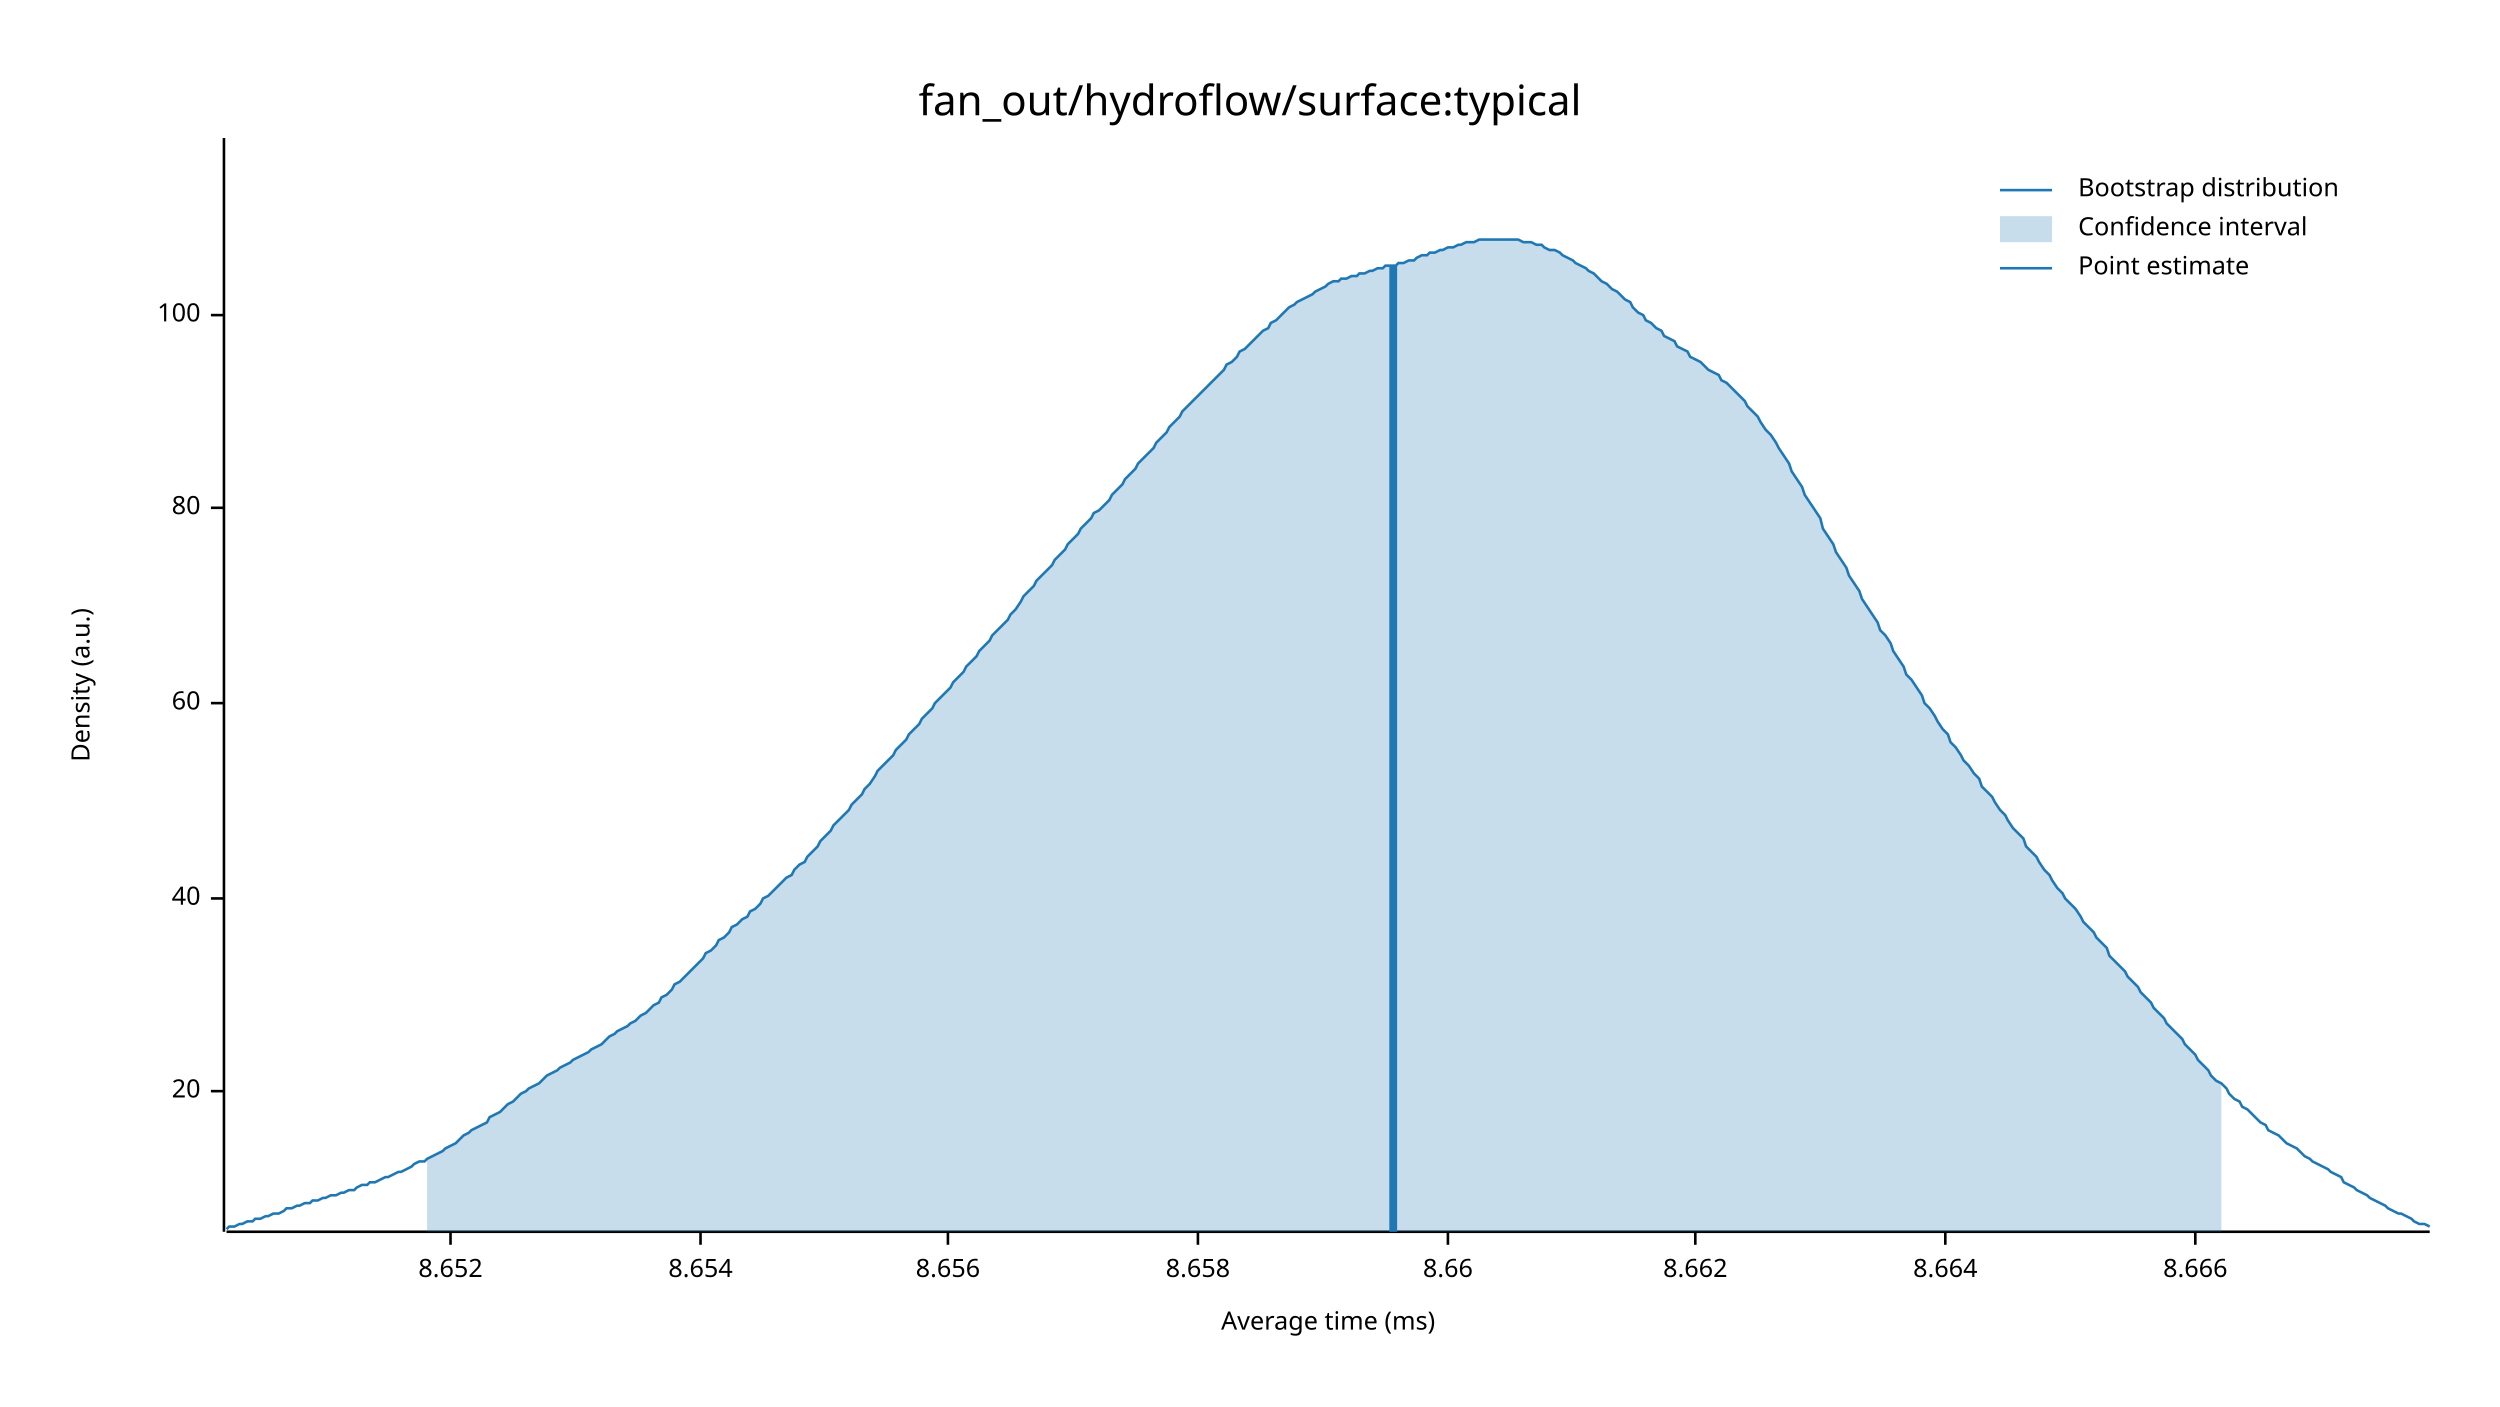
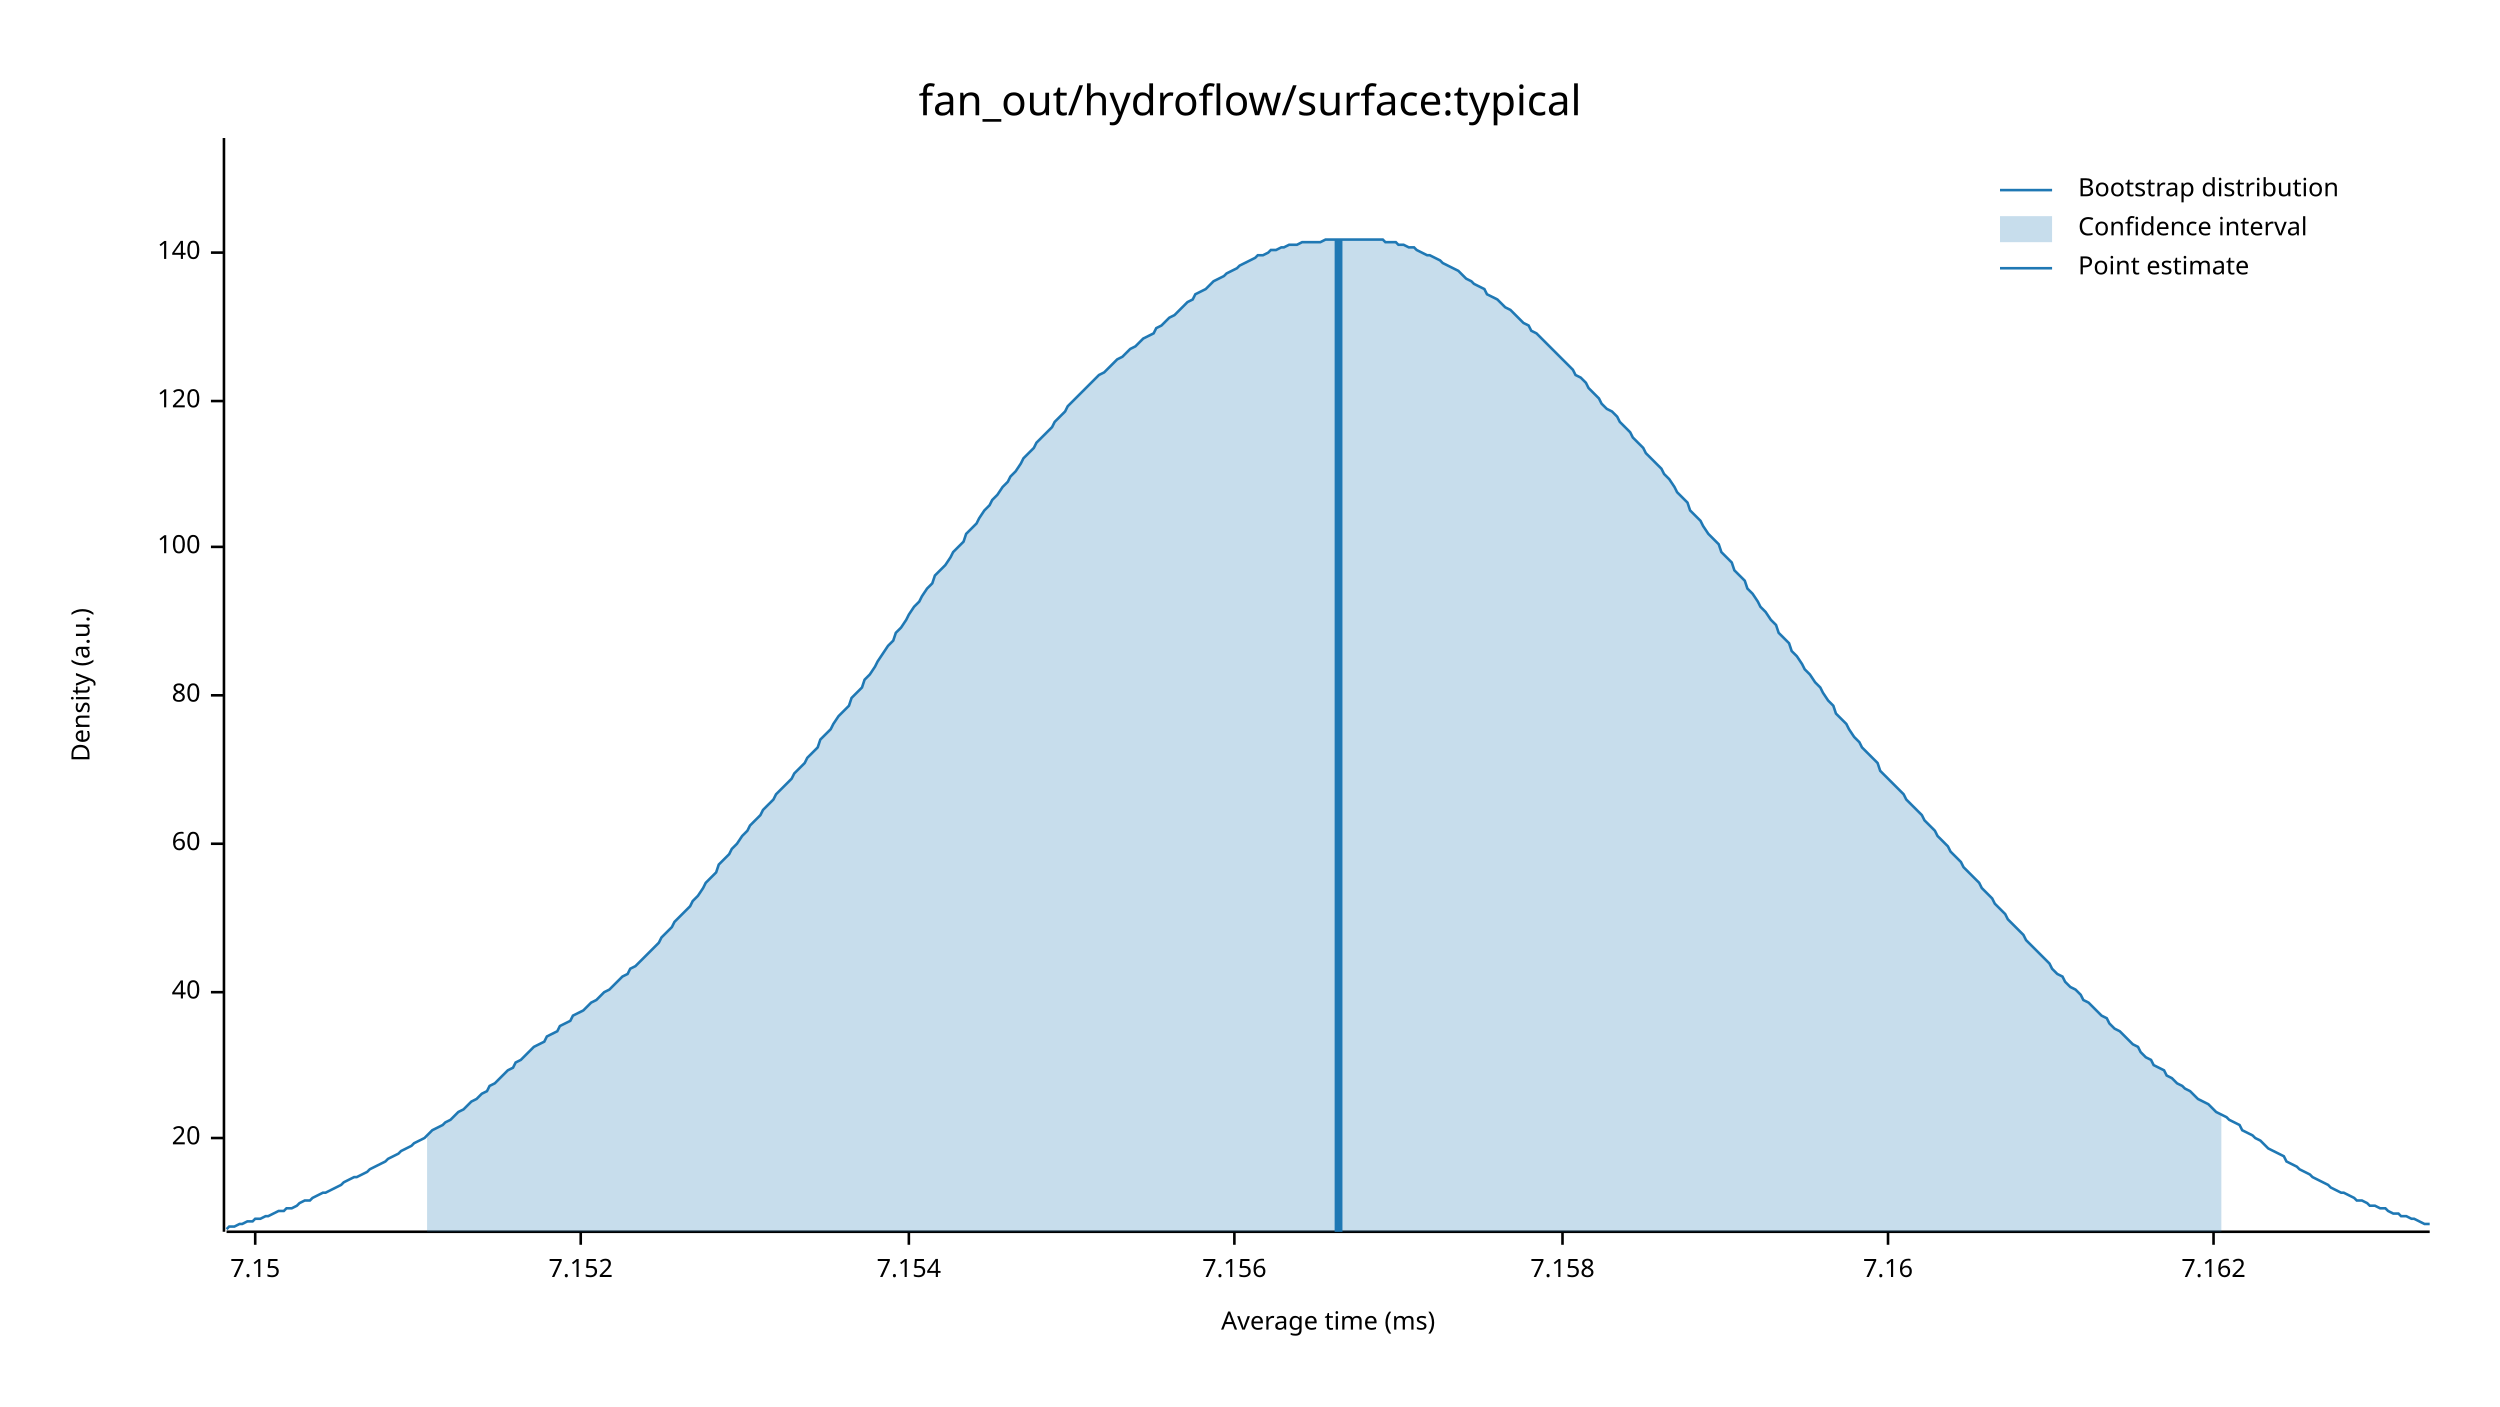
<svg xmlns="http://www.w3.org/2000/svg" width="960" height="540" viewBox="0 0 960 540">
  <text x="480" y="32" dy="0.76em" text-anchor="middle" font-family="sans-serif" font-size="16.129" opacity="1" fill="#000000">
fan_out/hydroflow/surface:typical
</text>
  <text x="27" y="263" dy="0.76em" text-anchor="middle" font-family="sans-serif" font-size="9.677" opacity="1" fill="#000000" transform="rotate(270, 27, 263)">
Density (a.u.)
</text>
  <text x="510" y="513" dy="-0.5ex" text-anchor="middle" font-family="sans-serif" font-size="9.677" opacity="1" fill="#000000">
Average time (ms)
</text>
  <polyline fill="none" opacity="1" stroke="#000000" stroke-width="1" points="86,53 86,473 " />
-   <text x="77" y="419" dy="0.5ex" text-anchor="end" font-family="sans-serif" font-size="9.677" opacity="1" fill="#000000">
+   <text x="77" y="437" dy="0.5ex" text-anchor="end" font-family="sans-serif" font-size="9.677" opacity="1" fill="#000000">
20
</text>
-   <polyline fill="none" opacity="1" stroke="#000000" stroke-width="1" points="81,419 86,419 " />
-   <text x="77" y="345" dy="0.5ex" text-anchor="end" font-family="sans-serif" font-size="9.677" opacity="1" fill="#000000">
+   <polyline fill="none" opacity="1" stroke="#000000" stroke-width="1" points="81,437 86,437 " />
+   <text x="77" y="381" dy="0.5ex" text-anchor="end" font-family="sans-serif" font-size="9.677" opacity="1" fill="#000000">
40
</text>
-   <polyline fill="none" opacity="1" stroke="#000000" stroke-width="1" points="81,345 86,345 " />
-   <text x="77" y="270" dy="0.5ex" text-anchor="end" font-family="sans-serif" font-size="9.677" opacity="1" fill="#000000">
+   <polyline fill="none" opacity="1" stroke="#000000" stroke-width="1" points="81,381 86,381 " />
+   <text x="77" y="324" dy="0.5ex" text-anchor="end" font-family="sans-serif" font-size="9.677" opacity="1" fill="#000000">
60
</text>
-   <polyline fill="none" opacity="1" stroke="#000000" stroke-width="1" points="81,270 86,270 " />
-   <text x="77" y="195" dy="0.5ex" text-anchor="end" font-family="sans-serif" font-size="9.677" opacity="1" fill="#000000">
+   <polyline fill="none" opacity="1" stroke="#000000" stroke-width="1" points="81,324 86,324 " />
+   <text x="77" y="267" dy="0.5ex" text-anchor="end" font-family="sans-serif" font-size="9.677" opacity="1" fill="#000000">
80
</text>
-   <polyline fill="none" opacity="1" stroke="#000000" stroke-width="1" points="81,195 86,195 " />
-   <text x="77" y="121" dy="0.5ex" text-anchor="end" font-family="sans-serif" font-size="9.677" opacity="1" fill="#000000">
+   <polyline fill="none" opacity="1" stroke="#000000" stroke-width="1" points="81,267 86,267 " />
+   <text x="77" y="210" dy="0.5ex" text-anchor="end" font-family="sans-serif" font-size="9.677" opacity="1" fill="#000000">
100
</text>
-   <polyline fill="none" opacity="1" stroke="#000000" stroke-width="1" points="81,121 86,121 " />
+   <polyline fill="none" opacity="1" stroke="#000000" stroke-width="1" points="81,210 86,210 " />
+   <text x="77" y="154" dy="0.5ex" text-anchor="end" font-family="sans-serif" font-size="9.677" opacity="1" fill="#000000">
+ 120
+ </text>
+   <polyline fill="none" opacity="1" stroke="#000000" stroke-width="1" points="81,154 86,154 " />
+   <text x="77" y="97" dy="0.5ex" text-anchor="end" font-family="sans-serif" font-size="9.677" opacity="1" fill="#000000">
+ 140
+ </text>
+   <polyline fill="none" opacity="1" stroke="#000000" stroke-width="1" points="81,97 86,97 " />
  <polyline fill="none" opacity="1" stroke="#000000" stroke-width="1" points="87,473 933,473 " />
-   <text x="173" y="483" dy="0.76em" text-anchor="middle" font-family="sans-serif" font-size="9.677" opacity="1" fill="#000000">
- 8.652
+   <text x="98" y="483" dy="0.76em" text-anchor="middle" font-family="sans-serif" font-size="9.677" opacity="1" fill="#000000">
+ 7.15
</text>
-   <polyline fill="none" opacity="1" stroke="#000000" stroke-width="1" points="173,473 173,478 " />
-   <text x="269" y="483" dy="0.76em" text-anchor="middle" font-family="sans-serif" font-size="9.677" opacity="1" fill="#000000">
- 8.654
+   <polyline fill="none" opacity="1" stroke="#000000" stroke-width="1" points="98,473 98,478 " />
+   <text x="223" y="483" dy="0.76em" text-anchor="middle" font-family="sans-serif" font-size="9.677" opacity="1" fill="#000000">
+ 7.152
</text>
-   <polyline fill="none" opacity="1" stroke="#000000" stroke-width="1" points="269,473 269,478 " />
-   <text x="364" y="483" dy="0.76em" text-anchor="middle" font-family="sans-serif" font-size="9.677" opacity="1" fill="#000000">
- 8.656
+   <polyline fill="none" opacity="1" stroke="#000000" stroke-width="1" points="223,473 223,478 " />
+   <text x="349" y="483" dy="0.76em" text-anchor="middle" font-family="sans-serif" font-size="9.677" opacity="1" fill="#000000">
+ 7.154
</text>
-   <polyline fill="none" opacity="1" stroke="#000000" stroke-width="1" points="364,473 364,478 " />
-   <text x="460" y="483" dy="0.76em" text-anchor="middle" font-family="sans-serif" font-size="9.677" opacity="1" fill="#000000">
- 8.658
+   <polyline fill="none" opacity="1" stroke="#000000" stroke-width="1" points="349,473 349,478 " />
+   <text x="474" y="483" dy="0.76em" text-anchor="middle" font-family="sans-serif" font-size="9.677" opacity="1" fill="#000000">
+ 7.156
</text>
-   <polyline fill="none" opacity="1" stroke="#000000" stroke-width="1" points="460,473 460,478 " />
-   <text x="556" y="483" dy="0.76em" text-anchor="middle" font-family="sans-serif" font-size="9.677" opacity="1" fill="#000000">
- 8.66
+   <polyline fill="none" opacity="1" stroke="#000000" stroke-width="1" points="474,473 474,478 " />
+   <text x="600" y="483" dy="0.76em" text-anchor="middle" font-family="sans-serif" font-size="9.677" opacity="1" fill="#000000">
+ 7.158
</text>
-   <polyline fill="none" opacity="1" stroke="#000000" stroke-width="1" points="556,473 556,478 " />
-   <text x="651" y="483" dy="0.76em" text-anchor="middle" font-family="sans-serif" font-size="9.677" opacity="1" fill="#000000">
- 8.662
+   <polyline fill="none" opacity="1" stroke="#000000" stroke-width="1" points="600,473 600,478 " />
+   <text x="725" y="483" dy="0.76em" text-anchor="middle" font-family="sans-serif" font-size="9.677" opacity="1" fill="#000000">
+ 7.16
</text>
-   <polyline fill="none" opacity="1" stroke="#000000" stroke-width="1" points="651,473 651,478 " />
-   <text x="747" y="483" dy="0.76em" text-anchor="middle" font-family="sans-serif" font-size="9.677" opacity="1" fill="#000000">
- 8.664
+   <polyline fill="none" opacity="1" stroke="#000000" stroke-width="1" points="725,473 725,478 " />
+   <text x="850" y="483" dy="0.76em" text-anchor="middle" font-family="sans-serif" font-size="9.677" opacity="1" fill="#000000">
+ 7.162
</text>
-   <polyline fill="none" opacity="1" stroke="#000000" stroke-width="1" points="747,473 747,478 " />
-   <text x="843" y="483" dy="0.76em" text-anchor="middle" font-family="sans-serif" font-size="9.677" opacity="1" fill="#000000">
- 8.666
- </text>
-   <polyline fill="none" opacity="1" stroke="#000000" stroke-width="1" points="843,473 843,478 " />
-   <polyline fill="none" opacity="1" stroke="#1F78B4" stroke-width="1" points="87,472 88,471 90,471 92,470 93,470 95,469 97,469 98,468 100,468 102,467 103,467 105,466 107,466 109,465 110,464 112,464 114,463 115,463 117,462 119,462 120,461 122,461 124,460 125,460 127,459 129,459 131,458 132,458 134,457 136,457 137,456 139,455 141,455 142,454 144,454 146,453 148,452 149,452 151,451 153,450 154,450 156,449 158,448 159,447 161,446 163,446 164,445 166,444 168,443 170,442 171,441 173,440 175,439 176,438 178,436 180,435 181,434 183,433 185,432 187,431 188,429 190,428 192,427 193,426 195,424 197,423 198,422 200,420 202,419 203,418 205,417 207,416 209,414 210,413 212,412 214,411 215,410 217,409 219,408 220,407 222,406 224,405 226,404 227,403 229,402 231,401 232,400 234,398 236,397 237,396 239,395 241,394 242,393 244,392 246,390 248,389 249,388 251,386 253,385 254,383 256,382 258,380 259,378 261,377 263,375 265,373 266,372 268,370 270,368 271,366 273,365 275,363 276,361 278,360 280,358 281,356 283,355 285,353 287,352 288,350 290,349 292,347 293,345 295,344 297,342 298,341 300,339 302,337 304,336 305,334 307,332 309,331 310,329 312,327 314,325 315,323 317,321 319,319 320,317 322,315 324,313 326,311 327,309 329,307 331,305 332,303 334,301 336,298 337,296 339,294 341,292 343,290 344,288 346,286 348,284 349,282 351,280 353,278 354,276 356,274 358,272 359,270 361,268 363,266 365,264 366,262 368,260 370,258 371,256 373,254 375,252 376,250 378,248 380,246 381,244 383,242 385,240 387,238 388,236 390,234 392,231 393,229 395,227 397,225 398,223 400,221 402,219 404,217 405,215 407,213 409,211 410,209 412,207 414,205 415,203 417,201 419,199 420,197 422,196 424,194 426,192 427,190 429,188 431,186 432,184 434,182 436,180 437,178 439,176 441,174 443,172 444,170 446,168 448,166 449,164 451,162 453,160 454,158 456,156 458,154 459,153 461,151 463,149 465,147 466,146 468,144 470,142 471,140 473,139 475,137 476,135 478,134 480,132 482,130 483,129 485,127 487,126 488,124 490,123 492,121 493,120 495,118 497,117 498,116 500,115 502,114 504,113 505,112 507,111 509,110 510,109 512,108 514,108 515,107 517,107 519,106 521,106 522,105 524,105 526,104 527,104 529,103 531,103 532,102 534,102 536,102 537,101 539,101 541,100 543,100 544,99 546,98 548,98 549,97 551,97 553,96 554,96 556,95 558,95 560,94 561,94 563,93 565,93 566,93 568,92 570,92 571,92 573,92 575,92 576,92 578,92 580,92 582,92 583,92 585,93 587,93 588,93 590,94 592,94 593,95 595,96 597,96 599,97 600,98 602,99 604,100 605,101 607,102 609,103 610,104 612,105 614,107 615,108 617,109 619,111 621,112 622,113 624,115 626,116 627,118 629,120 631,121 632,123 634,124 636,126 638,127 639,129 641,130 643,131 644,133 646,134 648,135 649,137 651,138 653,139 654,140 656,142 658,143 660,144 661,146 663,147 665,149 666,150 668,152 670,154 671,156 673,158 675,160 676,162 678,165 680,167 682,170 683,172 685,175 687,178 688,181 690,184 692,187 693,190 695,193 697,196 699,199 700,203 702,206 704,209 705,212 707,215 709,218 710,221 712,224 714,227 715,230 717,233 719,236 721,239 722,242 724,244 726,247 727,250 729,253 731,256 732,259 734,261 736,264 738,267 739,270 741,272 743,275 744,277 746,280 748,282 749,285 751,287 753,290 754,292 756,294 758,297 760,299 761,302 763,304 765,306 766,308 768,311 770,313 771,315 773,318 775,320 777,322 778,325 780,327 782,329 783,331 785,334 787,336 788,338 790,341 792,343 793,345 795,347 797,349 799,352 800,354 802,356 804,358 805,360 807,362 809,364 810,367 812,369 814,371 816,373 817,375 819,377 821,379 822,381 824,383 826,385 827,387 829,389 831,391 832,393 834,395 836,397 838,399 839,401 841,403 843,405 844,407 846,409 848,411 849,413 851,415 853,416 855,418 856,420 858,422 860,423 861,425 863,426 865,428 866,429 868,431 870,432 871,434 873,435 875,436 877,438 878,439 880,440 882,441 883,442 885,444 887,445 888,446 890,447 892,448 894,449 895,450 897,451 899,452 900,454 902,455 904,456 905,457 907,458 909,459 910,460 912,461 914,462 916,463 917,464 919,465 921,466 922,466 924,467 926,468 927,469 929,470 931,470 933,471 " />
-   <polygon opacity="0.25" fill="#1F78B4" points="164,445 166,444 168,443 170,442 171,441 173,440 175,439 176,438 178,436 180,435 181,434 183,433 185,432 187,431 188,429 190,428 192,427 193,426 195,424 197,423 198,422 200,420 202,419 203,418 205,417 207,416 209,414 210,413 212,412 214,411 215,410 217,409 219,408 220,407 222,406 224,405 226,404 227,403 229,402 231,401 232,400 234,398 236,397 237,396 239,395 241,394 242,393 244,392 246,390 248,389 249,388 251,386 253,385 254,383 256,382 258,380 259,378 261,377 263,375 265,373 266,372 268,370 270,368 271,366 273,365 275,363 276,361 278,360 280,358 281,356 283,355 285,353 287,352 288,350 290,349 292,347 293,345 295,344 297,342 298,341 300,339 302,337 304,336 305,334 307,332 309,331 310,329 312,327 314,325 315,323 317,321 319,319 320,317 322,315 324,313 326,311 327,309 329,307 331,305 332,303 334,301 336,298 337,296 339,294 341,292 343,290 344,288 346,286 348,284 349,282 351,280 353,278 354,276 356,274 358,272 359,270 361,268 363,266 365,264 366,262 368,260 370,258 371,256 373,254 375,252 376,250 378,248 380,246 381,244 383,242 385,240 387,238 388,236 390,234 392,231 393,229 395,227 397,225 398,223 400,221 402,219 404,217 405,215 407,213 409,211 410,209 412,207 414,205 415,203 417,201 419,199 420,197 422,196 424,194 426,192 427,190 429,188 431,186 432,184 434,182 436,180 437,178 439,176 441,174 443,172 444,170 446,168 448,166 449,164 451,162 453,160 454,158 456,156 458,154 459,153 461,151 463,149 465,147 466,146 468,144 470,142 471,140 473,139 475,137 476,135 478,134 480,132 482,130 483,129 485,127 487,126 488,124 490,123 492,121 493,120 495,118 497,117 498,116 500,115 502,114 504,113 505,112 507,111 509,110 510,109 512,108 514,108 515,107 517,107 519,106 521,106 522,105 524,105 526,104 527,104 529,103 531,103 532,102 534,102 536,102 537,101 539,101 541,100 543,100 544,99 546,98 548,98 549,97 551,97 553,96 554,96 556,95 558,95 560,94 561,94 563,93 565,93 566,93 568,92 570,92 571,92 573,92 575,92 576,92 578,92 580,92 582,92 583,92 585,93 587,93 588,93 590,94 592,94 593,95 595,96 597,96 599,97 600,98 602,99 604,100 605,101 607,102 609,103 610,104 612,105 614,107 615,108 617,109 619,111 621,112 622,113 624,115 626,116 627,118 629,120 631,121 632,123 634,124 636,126 638,127 639,129 641,130 643,131 644,133 646,134 648,135 649,137 651,138 653,139 654,140 656,142 658,143 660,144 661,146 663,147 665,149 666,150 668,152 670,154 671,156 673,158 675,160 676,162 678,165 680,167 682,170 683,172 685,175 687,178 688,181 690,184 692,187 693,190 695,193 697,196 699,199 700,203 702,206 704,209 705,212 707,215 709,218 710,221 712,224 714,227 715,230 717,233 719,236 721,239 722,242 724,244 726,247 727,250 729,253 731,256 732,259 734,261 736,264 738,267 739,270 741,272 743,275 744,277 746,280 748,282 749,285 751,287 753,290 754,292 756,294 758,297 760,299 761,302 763,304 765,306 766,308 768,311 770,313 771,315 773,318 775,320 777,322 778,325 780,327 782,329 783,331 785,334 787,336 788,338 790,341 792,343 793,345 795,347 797,349 799,352 800,354 802,356 804,358 805,360 807,362 809,364 810,367 812,369 814,371 816,373 817,375 819,377 821,379 822,381 824,383 826,385 827,387 829,389 831,391 832,393 834,395 836,397 838,399 839,401 841,403 843,405 844,407 846,409 848,411 849,413 851,415 853,416 853,473 164,473 " />
-   <polyline fill="none" opacity="1" stroke="#1F78B4" stroke-width="3" points="535,473 535,102 " />
+   <polyline fill="none" opacity="1" stroke="#000000" stroke-width="1" points="850,473 850,478 " />
+   <polyline fill="none" opacity="1" stroke="#1F78B4" stroke-width="1" points="87,472 88,471 90,471 92,470 93,470 95,469 97,469 98,468 100,468 102,467 103,467 105,466 107,465 109,465 110,464 112,464 114,463 115,462 117,461 119,461 120,460 122,459 124,458 125,458 127,457 129,456 131,455 132,454 134,453 136,452 137,452 139,451 141,450 142,449 144,448 146,447 148,446 149,445 151,444 153,443 154,442 156,441 158,440 159,439 161,438 163,437 164,436 166,434 168,433 170,432 171,431 173,430 175,428 176,427 178,426 180,424 181,423 183,422 185,420 187,419 188,417 190,416 192,414 193,413 195,411 197,410 198,408 200,407 202,405 203,404 205,402 207,401 209,400 210,398 212,397 214,396 215,394 217,393 219,392 220,390 222,389 224,388 226,386 227,385 229,384 231,382 232,381 234,380 236,378 237,377 239,375 241,374 242,372 244,371 246,369 248,367 249,366 251,364 253,362 254,360 256,358 258,356 259,354 261,352 263,350 265,348 266,346 268,344 270,341 271,339 273,337 275,335 276,332 278,330 280,328 281,326 283,324 285,321 287,319 288,317 290,315 292,313 293,311 295,309 297,307 298,305 300,303 302,301 304,299 305,297 307,295 309,293 310,291 312,289 314,287 315,284 317,282 319,280 320,278 322,275 324,273 326,271 327,268 329,266 331,264 332,261 334,259 336,256 337,254 339,251 341,248 343,246 344,243 346,241 348,238 349,236 351,233 353,231 354,229 356,226 358,224 359,221 361,219 363,217 365,214 366,212 368,210 370,208 371,205 373,203 375,201 376,199 378,196 380,194 381,192 383,190 385,187 387,185 388,183 390,181 392,178 393,176 395,174 397,172 398,170 400,168 402,166 404,164 405,162 407,160 409,158 410,156 412,154 414,152 415,151 417,149 419,147 420,146 422,144 424,143 426,141 427,140 429,138 431,137 432,136 434,134 436,133 437,132 439,130 441,129 443,128 444,126 446,125 448,123 449,122 451,121 453,119 454,118 456,116 458,115 459,113 461,112 463,111 465,109 466,108 468,107 470,106 471,105 473,104 475,103 476,102 478,101 480,100 482,99 483,98 485,98 487,97 488,96 490,96 492,95 493,95 495,94 497,94 498,94 500,93 502,93 504,93 505,93 507,93 509,92 510,92 512,92 514,92 515,92 517,92 519,92 521,92 522,92 524,92 526,92 527,92 529,92 531,92 532,93 534,93 536,93 537,94 539,94 541,95 543,95 544,96 546,97 548,98 549,98 551,99 553,100 554,101 556,102 558,103 560,104 561,105 563,107 565,108 566,109 568,110 570,111 571,113 573,114 575,115 576,116 578,118 580,119 582,121 583,122 585,124 587,125 588,127 590,128 592,130 593,131 595,133 597,135 599,137 600,138 602,140 604,142 605,144 607,145 609,147 610,149 612,151 614,153 615,155 617,157 619,158 621,160 622,162 624,164 626,166 627,168 629,170 631,172 632,174 634,176 636,178 638,180 639,182 641,184 643,187 644,189 646,191 648,193 649,196 651,198 653,200 654,202 656,205 658,207 660,209 661,212 663,214 665,216 666,219 668,221 670,223 671,226 673,228 675,231 676,233 678,235 680,238 682,240 683,243 685,245 687,247 688,250 690,252 692,255 693,257 695,259 697,262 699,264 700,266 702,269 704,271 705,274 707,276 709,278 710,280 712,283 714,285 715,287 717,289 719,291 721,293 722,296 724,298 726,300 727,301 729,303 731,305 732,307 734,309 736,311 738,313 739,315 741,317 743,319 744,321 746,323 748,325 749,327 751,329 753,331 754,333 756,335 758,337 760,339 761,341 763,343 765,345 766,347 768,349 770,351 771,353 773,355 775,357 777,359 778,361 780,363 782,365 783,366 785,368 787,370 788,372 790,374 792,375 793,377 795,379 797,380 799,382 800,384 802,385 804,387 805,388 807,390 809,391 810,393 812,395 814,396 816,398 817,399 819,401 821,402 822,404 824,406 826,407 827,409 829,410 831,411 832,413 834,414 836,416 838,417 839,418 841,419 843,421 844,422 846,423 848,424 849,425 851,427 853,428 855,429 856,430 858,431 860,432 861,434 863,435 865,436 866,437 868,438 870,440 871,441 873,442 875,443 877,444 878,446 880,447 882,448 883,449 885,450 887,451 888,452 890,453 892,454 894,455 895,456 897,457 899,458 900,458 902,459 904,460 905,461 907,461 909,462 910,463 912,463 914,464 916,464 917,465 919,466 921,466 922,467 924,467 926,468 927,468 929,469 931,470 933,470 " />
+   <polygon opacity="0.25" fill="#1F78B4" points="164,436 166,434 168,433 170,432 171,431 173,430 175,428 176,427 178,426 180,424 181,423 183,422 185,420 187,419 188,417 190,416 192,414 193,413 195,411 197,410 198,408 200,407 202,405 203,404 205,402 207,401 209,400 210,398 212,397 214,396 215,394 217,393 219,392 220,390 222,389 224,388 226,386 227,385 229,384 231,382 232,381 234,380 236,378 237,377 239,375 241,374 242,372 244,371 246,369 248,367 249,366 251,364 253,362 254,360 256,358 258,356 259,354 261,352 263,350 265,348 266,346 268,344 270,341 271,339 273,337 275,335 276,332 278,330 280,328 281,326 283,324 285,321 287,319 288,317 290,315 292,313 293,311 295,309 297,307 298,305 300,303 302,301 304,299 305,297 307,295 309,293 310,291 312,289 314,287 315,284 317,282 319,280 320,278 322,275 324,273 326,271 327,268 329,266 331,264 332,261 334,259 336,256 337,254 339,251 341,248 343,246 344,243 346,241 348,238 349,236 351,233 353,231 354,229 356,226 358,224 359,221 361,219 363,217 365,214 366,212 368,210 370,208 371,205 373,203 375,201 376,199 378,196 380,194 381,192 383,190 385,187 387,185 388,183 390,181 392,178 393,176 395,174 397,172 398,170 400,168 402,166 404,164 405,162 407,160 409,158 410,156 412,154 414,152 415,151 417,149 419,147 420,146 422,144 424,143 426,141 427,140 429,138 431,137 432,136 434,134 436,133 437,132 439,130 441,129 443,128 444,126 446,125 448,123 449,122 451,121 453,119 454,118 456,116 458,115 459,113 461,112 463,111 465,109 466,108 468,107 470,106 471,105 473,104 475,103 476,102 478,101 480,100 482,99 483,98 485,98 487,97 488,96 490,96 492,95 493,95 495,94 497,94 498,94 500,93 502,93 504,93 505,93 507,93 509,92 510,92 512,92 514,92 515,92 517,92 519,92 521,92 522,92 524,92 526,92 527,92 529,92 531,92 532,93 534,93 536,93 537,94 539,94 541,95 543,95 544,96 546,97 548,98 549,98 551,99 553,100 554,101 556,102 558,103 560,104 561,105 563,107 565,108 566,109 568,110 570,111 571,113 573,114 575,115 576,116 578,118 580,119 582,121 583,122 585,124 587,125 588,127 590,128 592,130 593,131 595,133 597,135 599,137 600,138 602,140 604,142 605,144 607,145 609,147 610,149 612,151 614,153 615,155 617,157 619,158 621,160 622,162 624,164 626,166 627,168 629,170 631,172 632,174 634,176 636,178 638,180 639,182 641,184 643,187 644,189 646,191 648,193 649,196 651,198 653,200 654,202 656,205 658,207 660,209 661,212 663,214 665,216 666,219 668,221 670,223 671,226 673,228 675,231 676,233 678,235 680,238 682,240 683,243 685,245 687,247 688,250 690,252 692,255 693,257 695,259 697,262 699,264 700,266 702,269 704,271 705,274 707,276 709,278 710,280 712,283 714,285 715,287 717,289 719,291 721,293 722,296 724,298 726,300 727,301 729,303 731,305 732,307 734,309 736,311 738,313 739,315 741,317 743,319 744,321 746,323 748,325 749,327 751,329 753,331 754,333 756,335 758,337 760,339 761,341 763,343 765,345 766,347 768,349 770,351 771,353 773,355 775,357 777,359 778,361 780,363 782,365 783,366 785,368 787,370 788,372 790,374 792,375 793,377 795,379 797,380 799,382 800,384 802,385 804,387 805,388 807,390 809,391 810,393 812,395 814,396 816,398 817,399 819,401 821,402 822,404 824,406 826,407 827,409 829,410 831,411 832,413 834,414 836,416 838,417 839,418 841,419 843,421 844,422 846,423 848,424 849,425 851,427 853,428 853,473 164,473 " />
+   <polyline fill="none" opacity="1" stroke="#1F78B4" stroke-width="3" points="514,473 514,92 " />
  <text x="798" y="68" dy="0.76em" text-anchor="start" font-family="sans-serif" font-size="9.677" opacity="1" fill="#000000">
Bootstrap distribution
</text>
  <text x="798" y="83" dy="0.76em" text-anchor="start" font-family="sans-serif" font-size="9.677" opacity="1" fill="#000000">
Confidence interval
</text>
  <text x="798" y="98" dy="0.76em" text-anchor="start" font-family="sans-serif" font-size="9.677" opacity="1" fill="#000000">
Point estimate
</text>
  <polyline fill="none" opacity="1" stroke="#1F78B4" stroke-width="1" points="768,73 788,73 " />
  <rect x="768" y="83" width="20" height="10" opacity="0.25" fill="#1F78B4" stroke="none" />
  <polyline fill="none" opacity="1" stroke="#1F78B4" stroke-width="1" points="768,103 788,103 " />
</svg>
